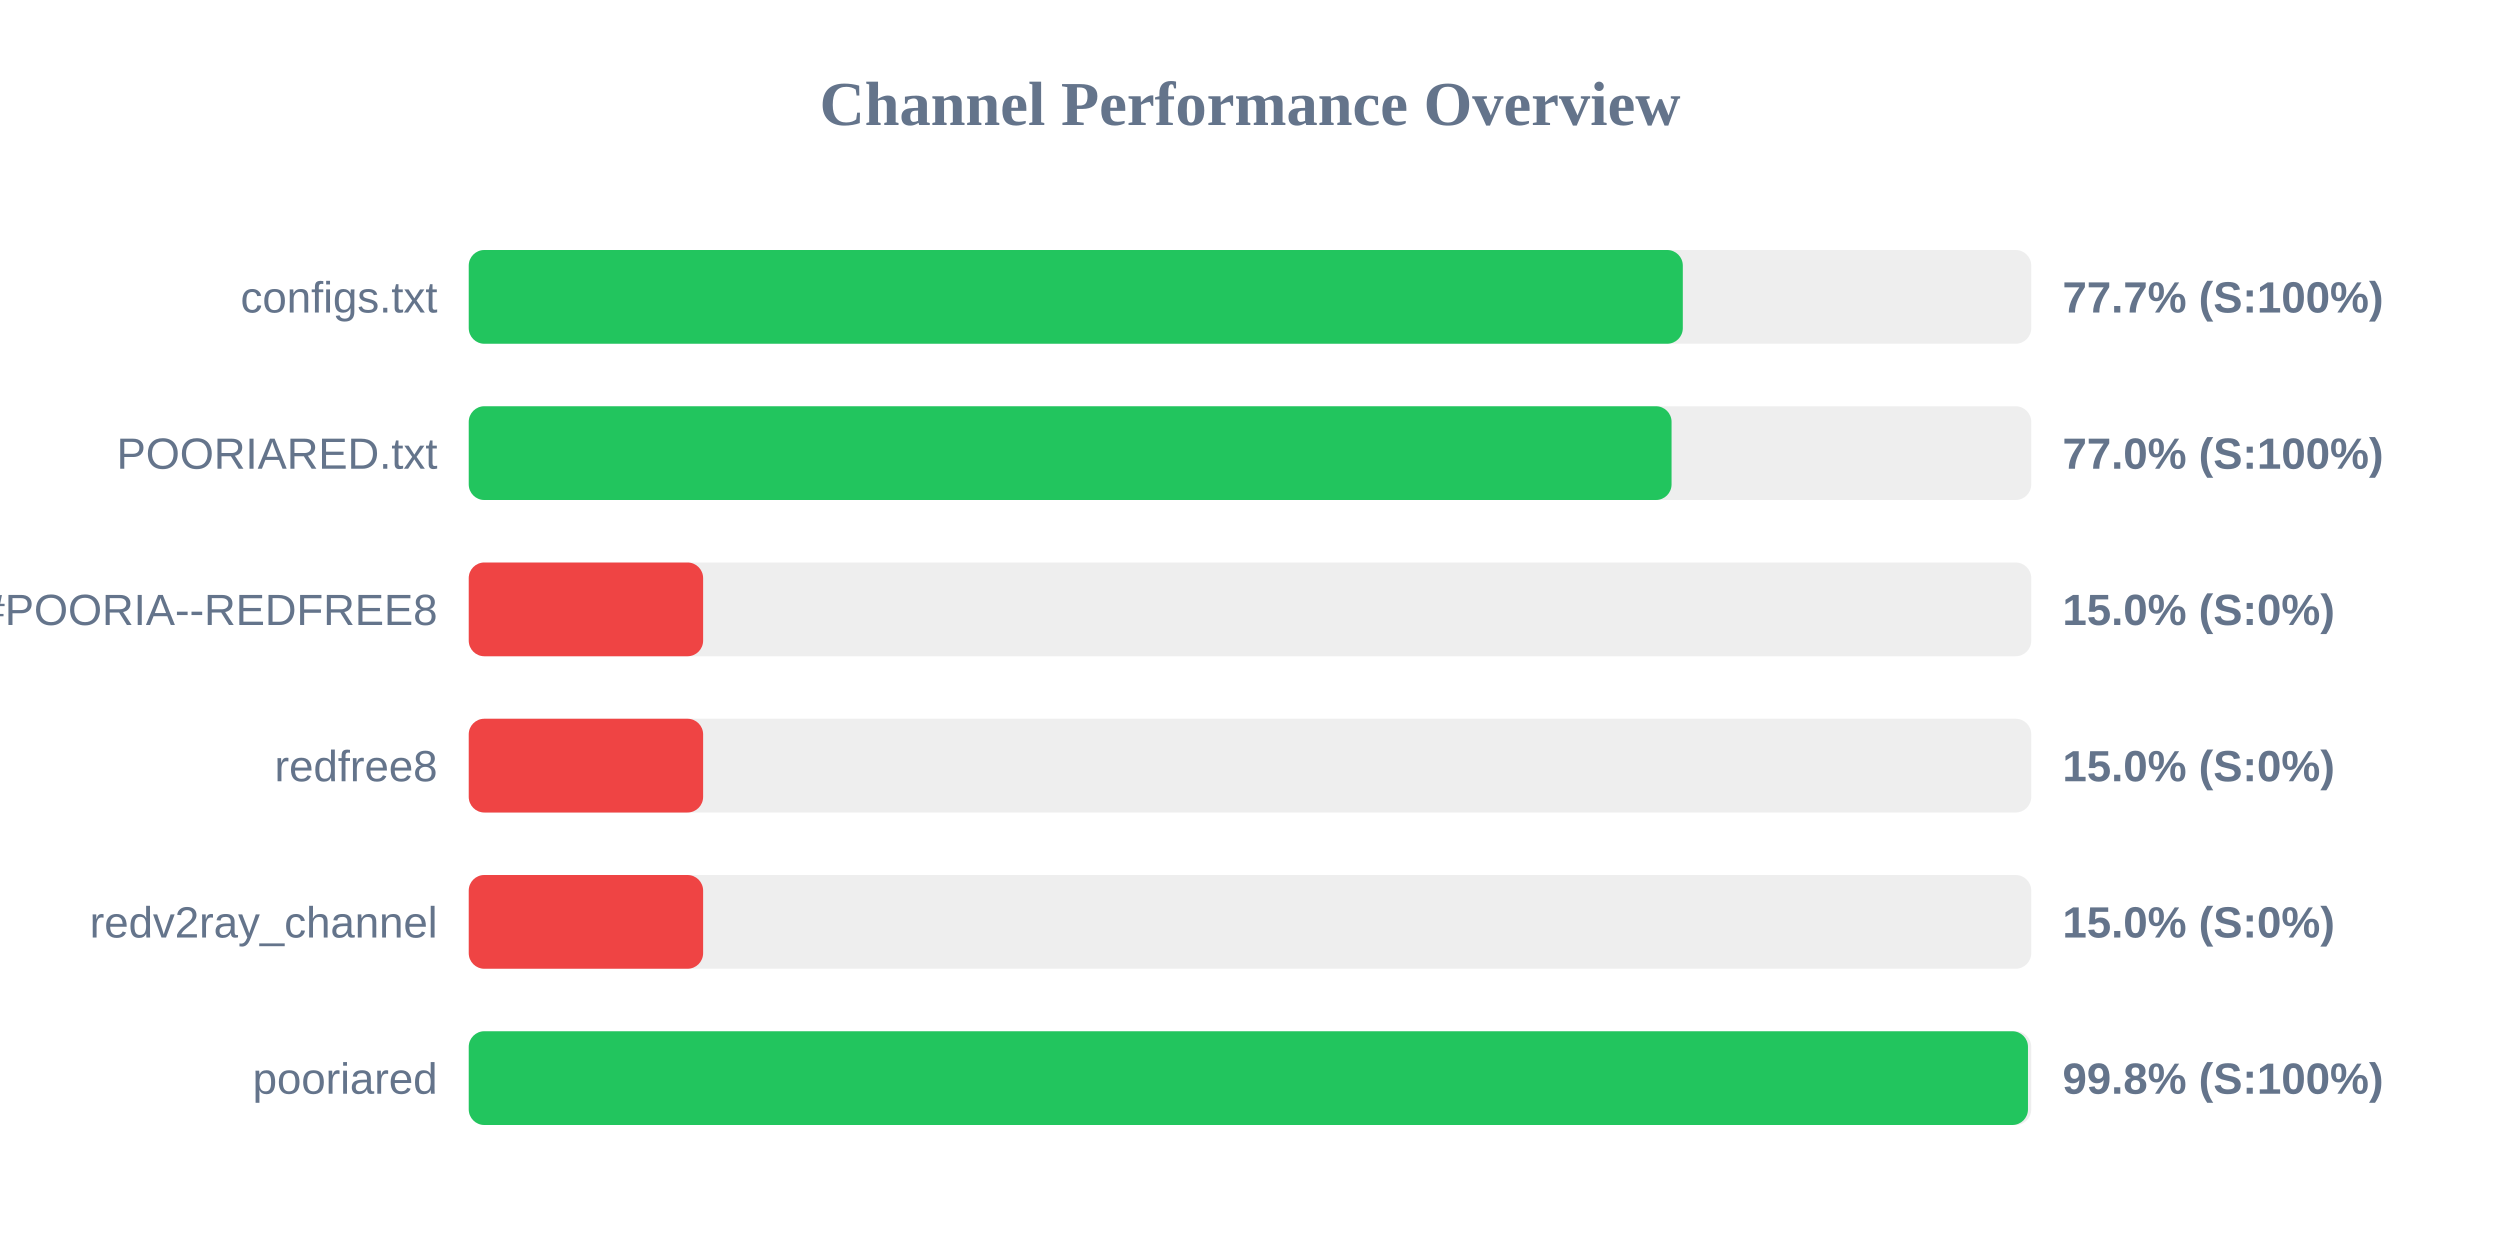
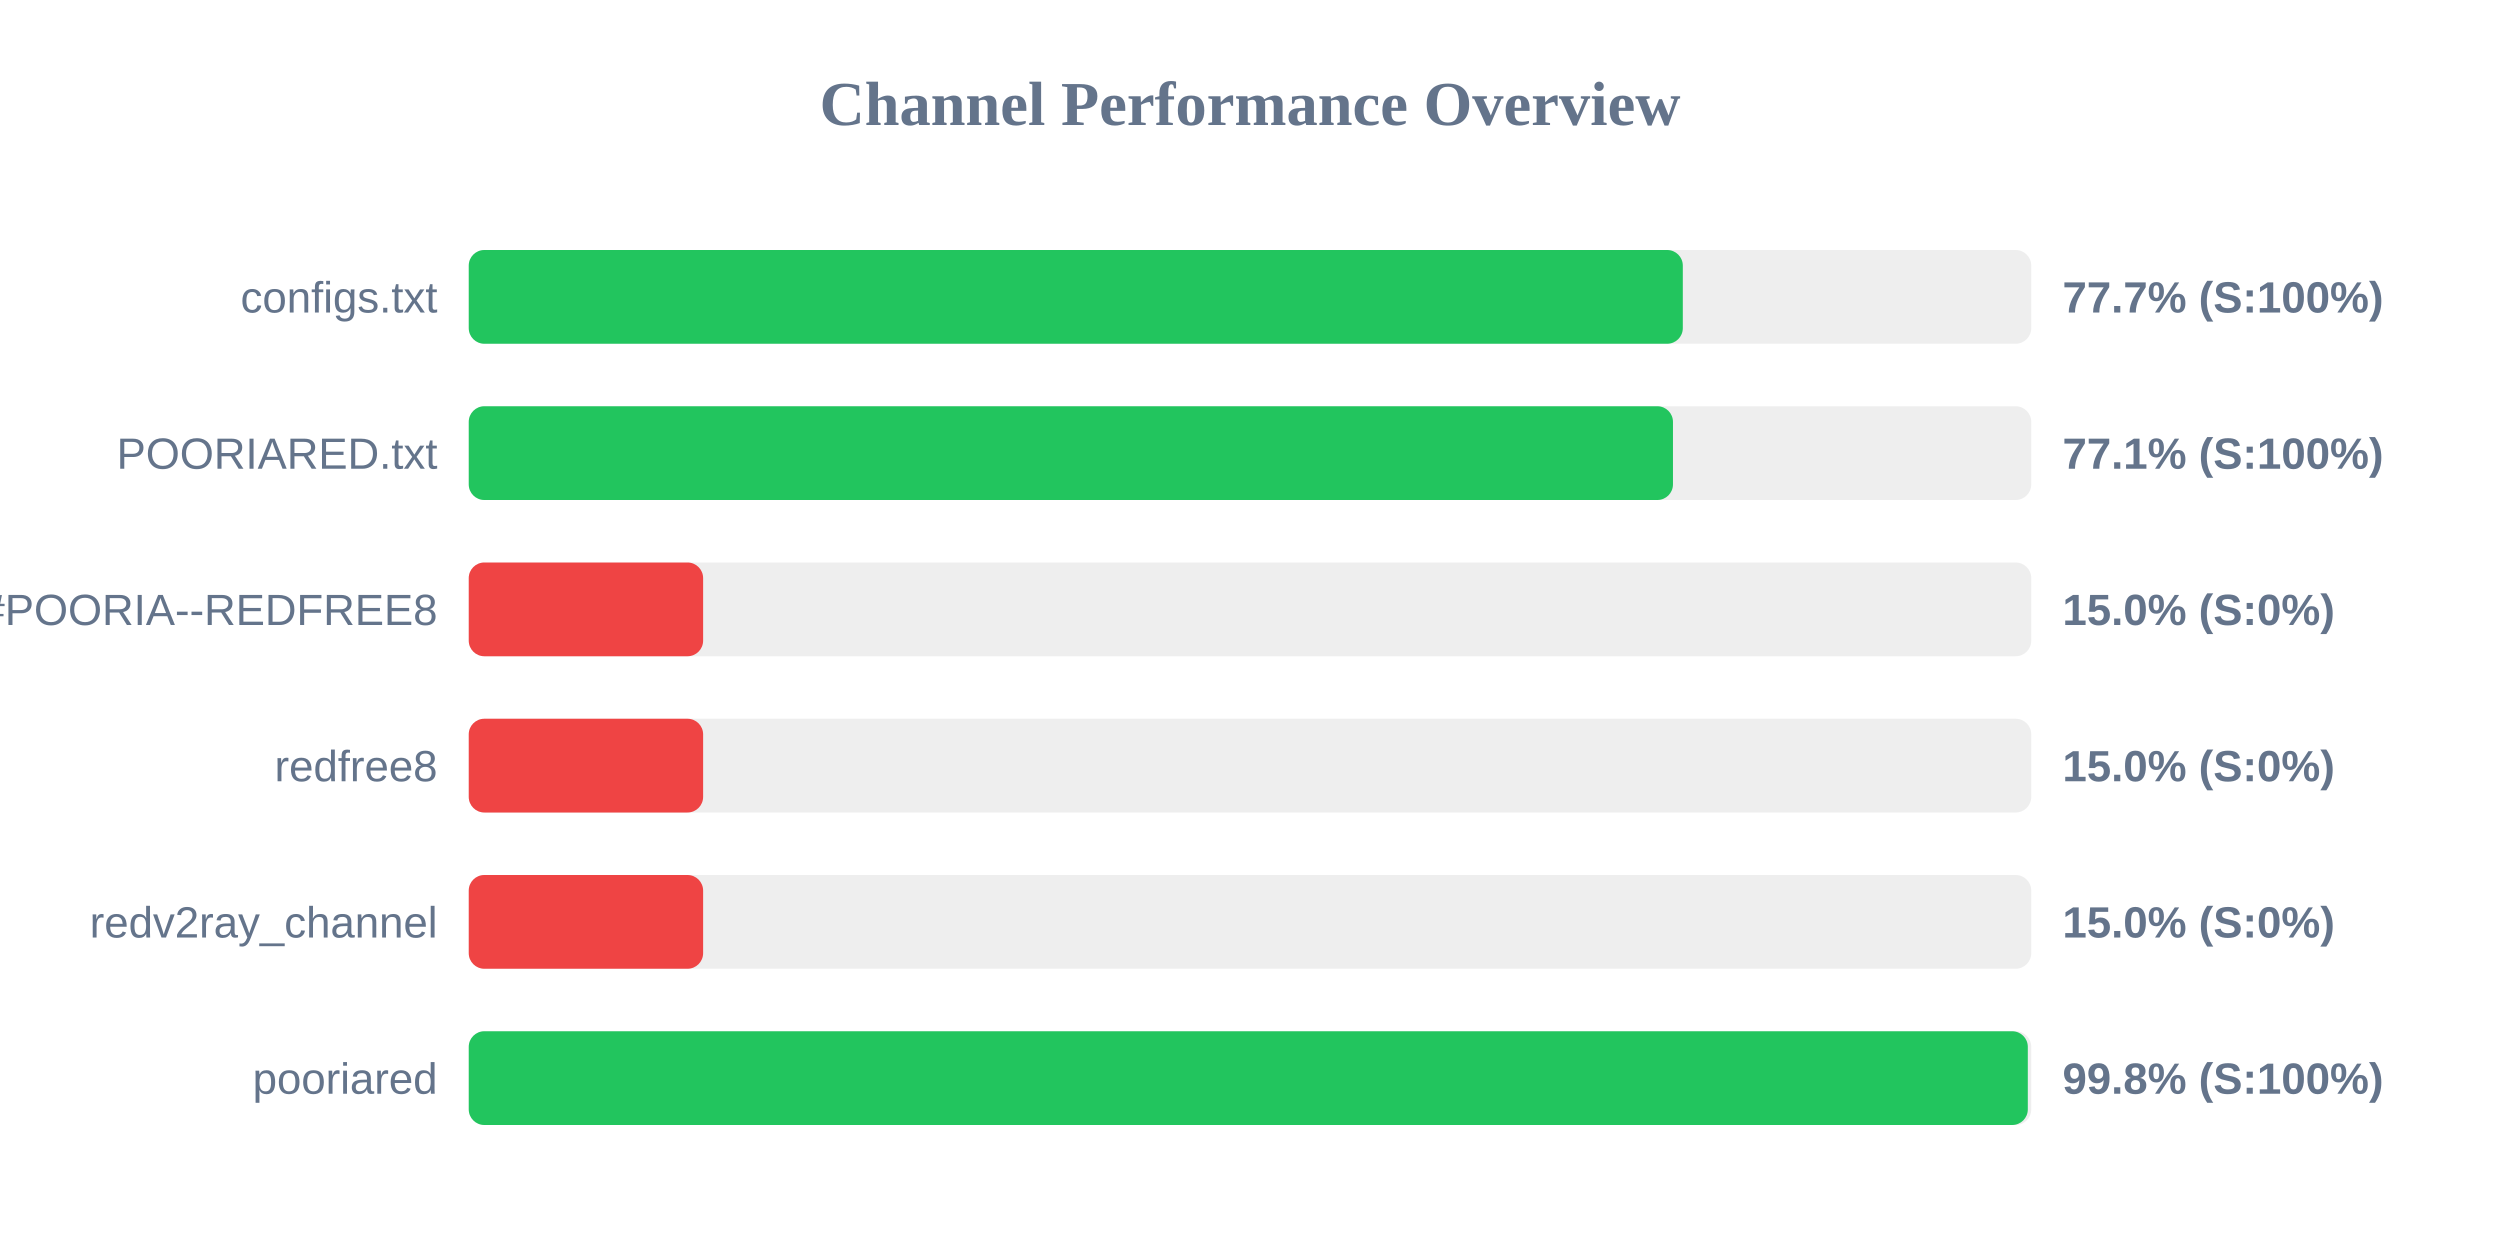
<svg xmlns="http://www.w3.org/2000/svg" width="800" height="400" version="1.1">
  <style>
        .row { font: 14px Arial; fill: #64748b; }
        .score { font: bold 14px Arial; fill: #64748b; }
    </style>
  <text x="400" y="40" text-anchor="middle" font-size="20px" font-weight="bold" fill="#64748b">Channel Performance Overview</text>
  <rect x="150" y="80" width="500" height="30" fill="#eee" rx="5" />
  <rect x="150" y="80" width="388.5" height="30" fill="#22c55e" rx="5" />
  <text x="140" y="100" text-anchor="end" class="row">configs.txt</text>
  <text x="660" y="100" text-anchor="start" class="score">77.7% (S:100%)</text>
  <rect x="150" y="130" width="500" height="30" fill="#eee" rx="5" />
-   <rect x="150" y="130" width="384.9" height="30" fill="#22c55e" rx="5" />
+   <rect x="150" y="130" width="385.35" height="30" fill="#22c55e" rx="5" />
  <text x="140" y="150" text-anchor="end" class="row">POORIARED.txt</text>
-   <text x="660" y="150" text-anchor="start" class="score">77.0% (S:100%)</text>
+   <text x="660" y="150" text-anchor="start" class="score">77.1% (S:100%)</text>
  <rect x="150" y="180" width="500" height="30" fill="#eee" rx="5" />
  <rect x="150" y="180" width="75.0" height="30" fill="#ef4444" rx="5" />
  <text x="140" y="200" text-anchor="end" class="row">POORIA--REDFREE8.txt#POORIA--REDFREE8</text>
  <text x="660" y="200" text-anchor="start" class="score">15.0% (S:0%)</text>
  <rect x="150" y="230" width="500" height="30" fill="#eee" rx="5" />
  <rect x="150" y="230" width="75.0" height="30" fill="#ef4444" rx="5" />
  <text x="140" y="250" text-anchor="end" class="row">redfree8</text>
  <text x="660" y="250" text-anchor="start" class="score">15.0% (S:0%)</text>
  <rect x="150" y="280" width="500" height="30" fill="#eee" rx="5" />
  <rect x="150" y="280" width="75.0" height="30" fill="#ef4444" rx="5" />
  <text x="140" y="300" text-anchor="end" class="row">redv2ray_channel</text>
  <text x="660" y="300" text-anchor="start" class="score">15.0% (S:0%)</text>
  <rect x="150" y="330" width="500" height="30" fill="#eee" rx="5" />
-   <rect x="150" y="330" width="498.95" height="30" fill="#22c55e" rx="5" />
+   <rect x="150" y="330" width="498.9" height="30" fill="#22c55e" rx="5" />
  <text x="140" y="350" text-anchor="end" class="row">pooriared</text>
  <text x="660" y="350" text-anchor="start" class="score">99.8% (S:100%)</text>
</svg>
